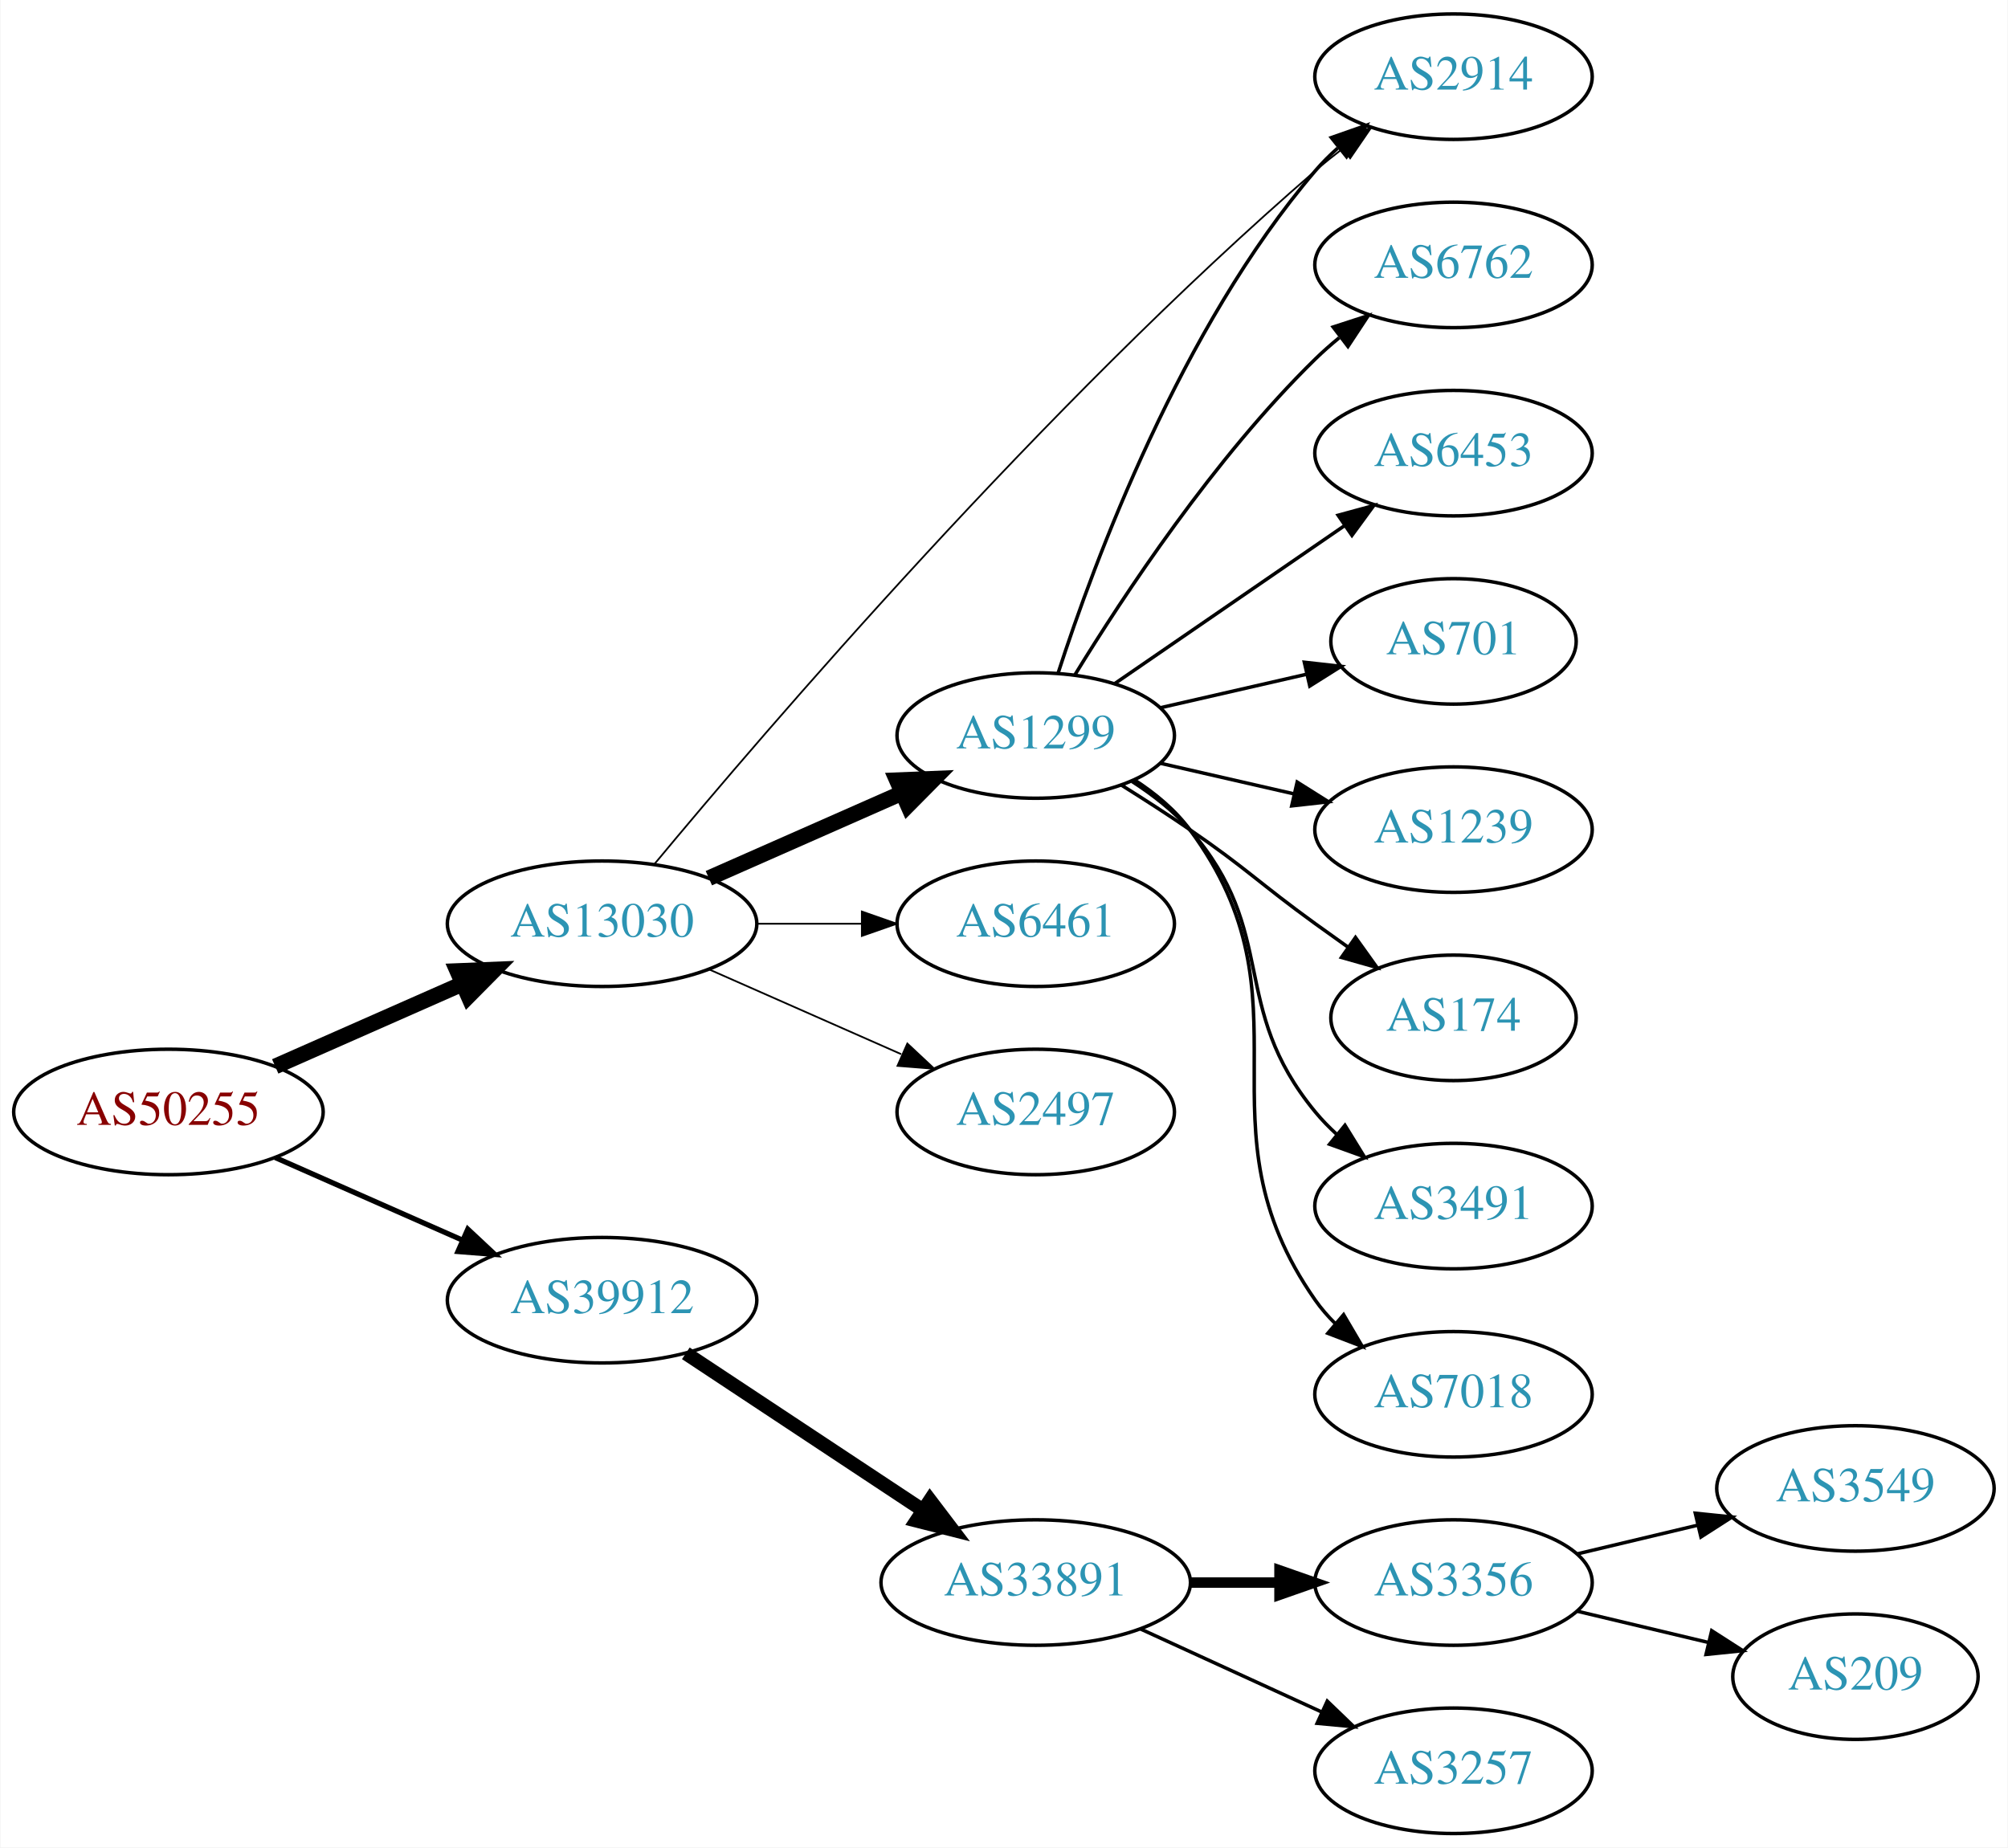
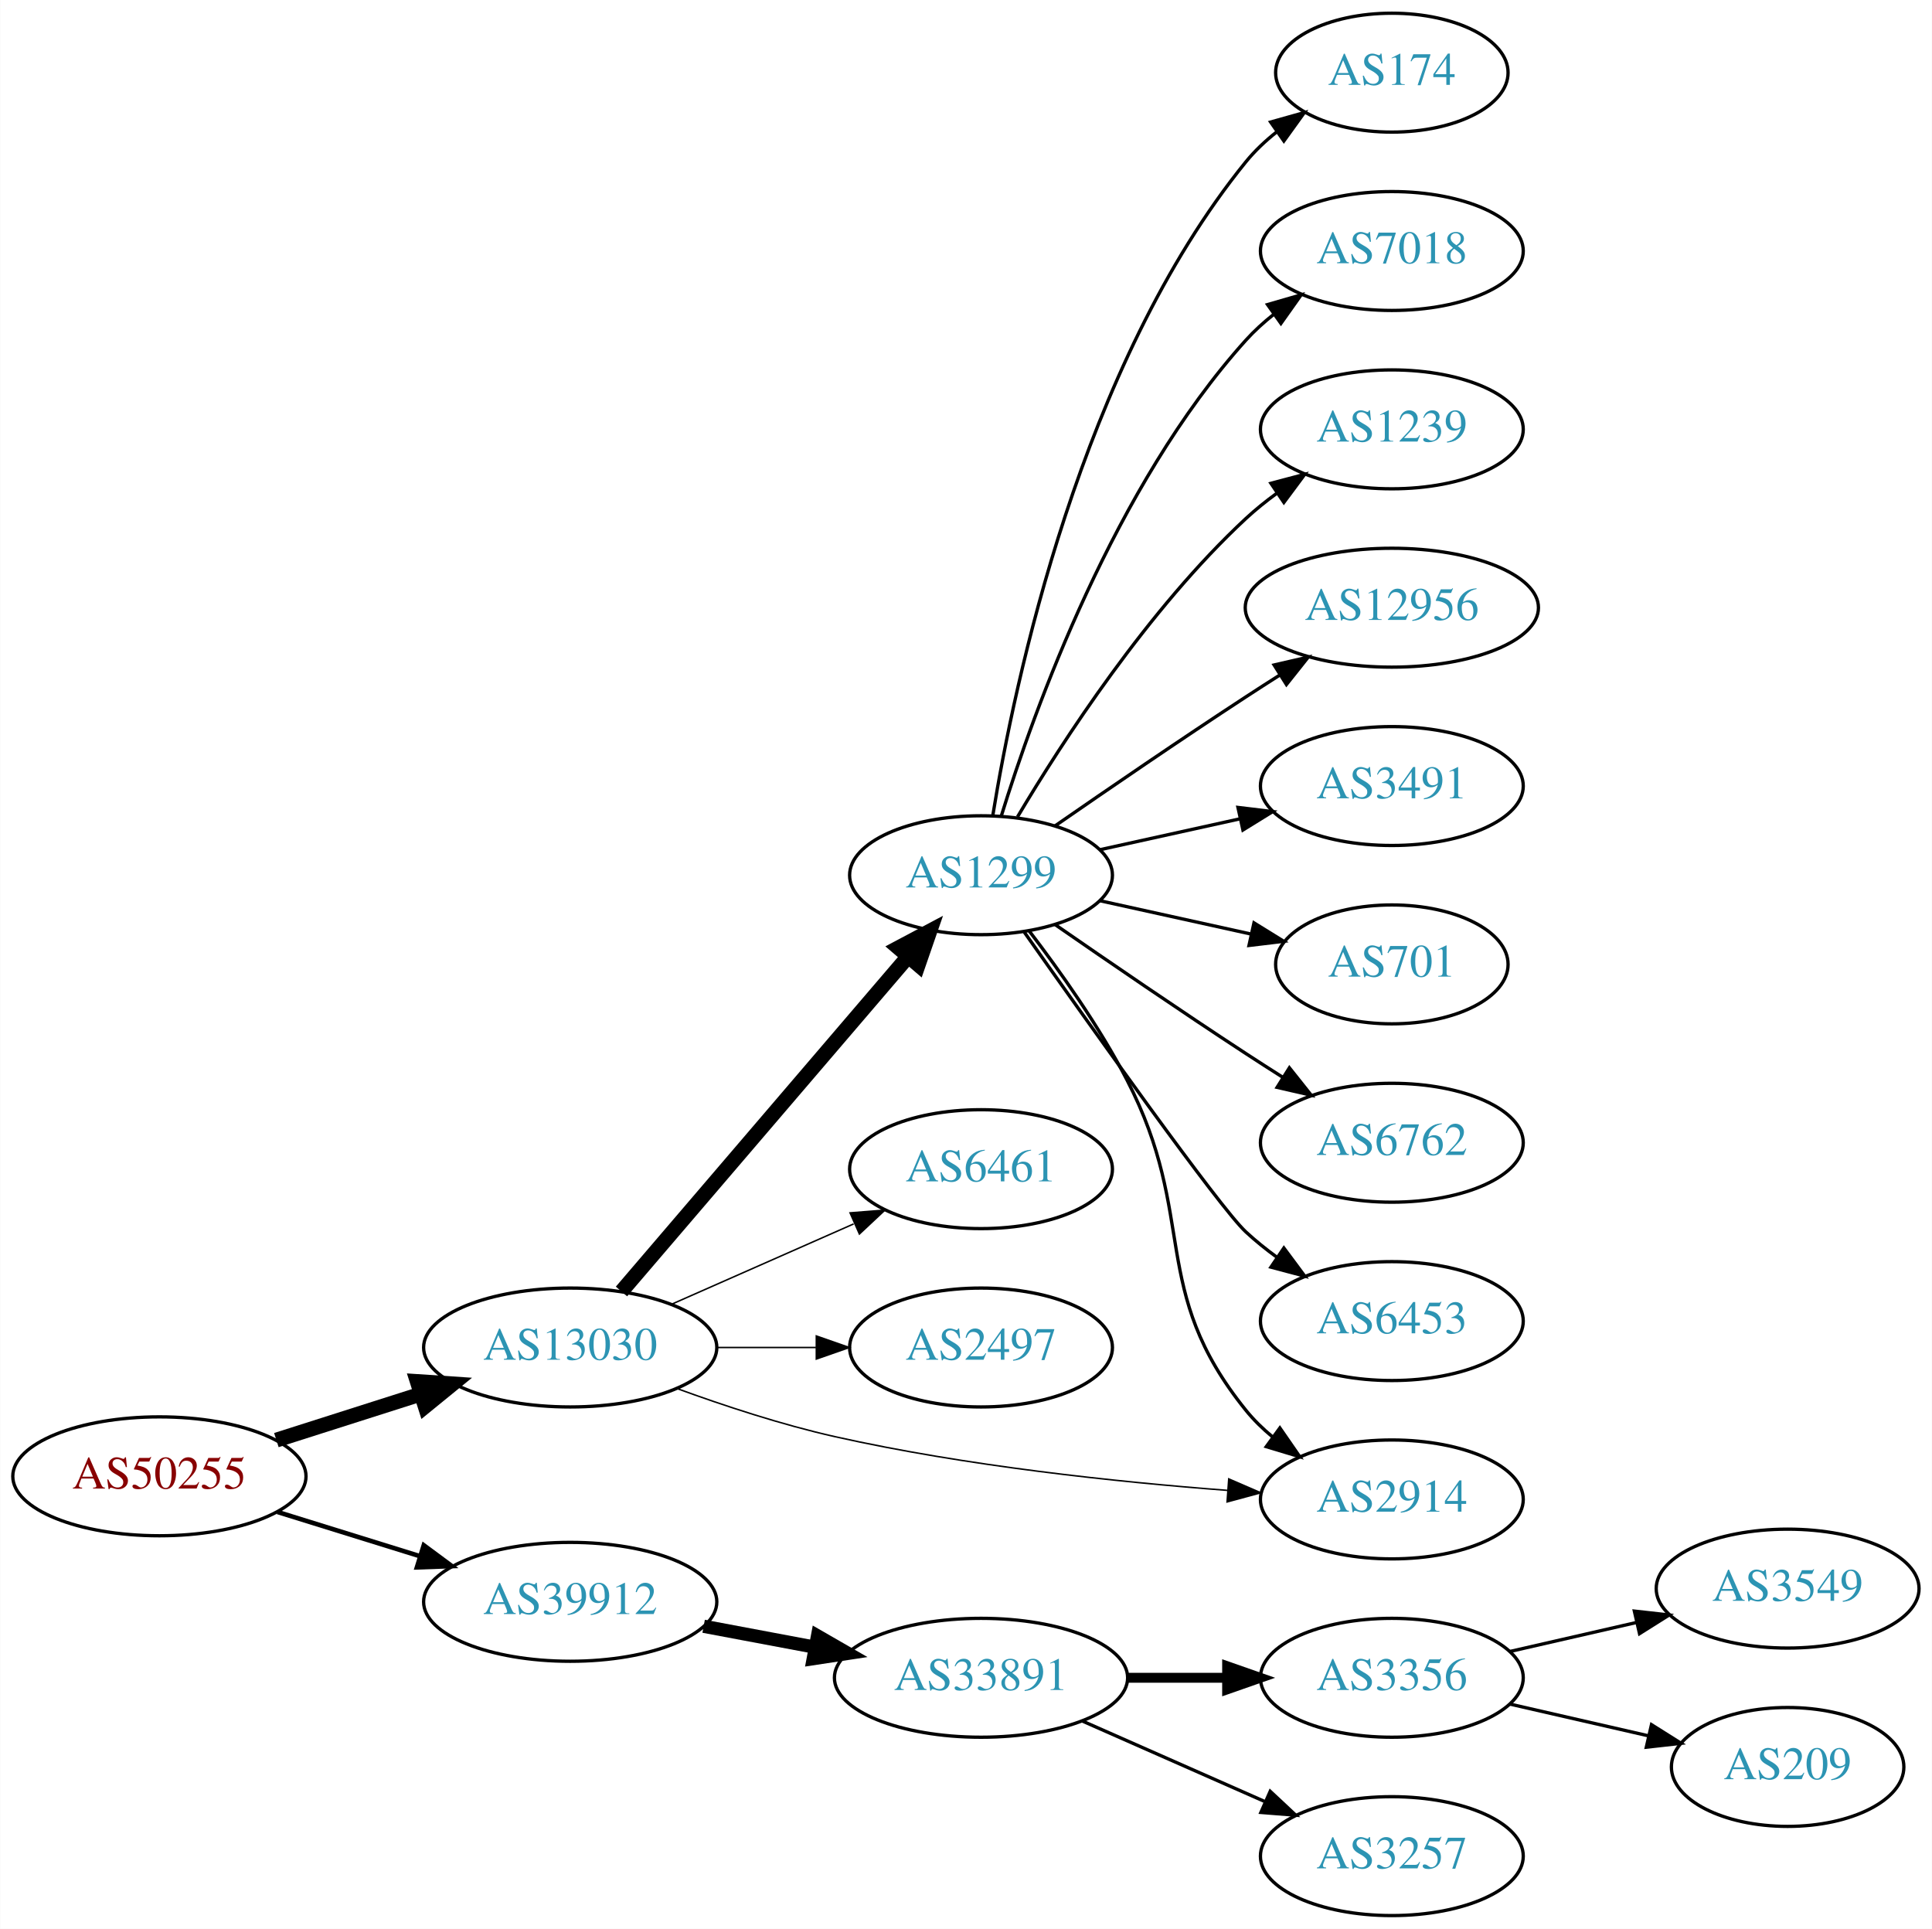
- <svg xmlns="http://www.w3.org/2000/svg" xmlns:xlink="http://www.w3.org/1999/xlink" width="576pt" height="530pt" viewBox="0.00 0.00 575.76 530.00">
-   <g id="graph0" class="graph" transform="scale(1 1) rotate(0) translate(4 526)">
-     <polygon fill="white" stroke="none" points="-4,4 -4,-526 571.762,-526 571.762,4 -4,4" />
+ <svg xmlns="http://www.w3.org/2000/svg" xmlns:xlink="http://www.w3.org/1999/xlink" width="585pt" height="584pt" viewBox="0.00 0.00 584.86 584.00">
+   <g id="graph0" class="graph" transform="scale(1 1) rotate(0) translate(4 580)">
+     <polygon fill="white" stroke="none" points="-4,4 -4,-580 580.862,-580 580.862,4 -4,4" />
    <g id="node1" class="node">
      <g id="a_node1">
        <a xlink:href="/asn/50255" xlink:title="AS50255 ~ Litecom AG [AT]">
-           <ellipse fill="#ffffff" stroke="black" cx="44.196" cy="-207" rx="44.393" ry="18" />
-           <text text-anchor="middle" x="44.196" y="-203.3" font-family="Times,serif" font-size="14.00" fill="#880000">AS50255</text>
+           <ellipse fill="#ffffff" stroke="black" cx="44.196" cy="-133" rx="44.393" ry="18" />
+           <text text-anchor="middle" x="44.196" y="-129.3" font-family="Times,serif" font-size="14.00" fill="#880000">AS50255</text>
        </a>
      </g>
    </g>
    <g id="node2" class="node">
      <g id="a_node2">
        <a xlink:href="/asn/13030" xlink:title="AS13030 ~ Init7 (Switzerland) Ltd. [CH]">
-           <ellipse fill="#ffffff" stroke="black" cx="168.588" cy="-261" rx="44.393" ry="18" />
-           <text text-anchor="middle" x="168.588" y="-257.3" font-family="Times,serif" font-size="14.00" fill="#2c94b3">AS13030</text>
+           <ellipse fill="#ffffff" stroke="black" cx="168.588" cy="-172" rx="44.393" ry="18" />
+           <text text-anchor="middle" x="168.588" y="-168.3" font-family="Times,serif" font-size="14.00" fill="#2c94b3">AS13030</text>
        </a>
      </g>
    </g>
    <g id="edge1" class="edge">
-       <path fill="none" stroke="black" stroke-width="4.5" d="M74.824,-220.072C90.941,-227.183 111.081,-236.069 128.473,-243.742" />
-       <polygon fill="black" stroke="black" stroke-width="4.5" points="127.071,-247.427 137.809,-247.861 130.249,-240.222 127.071,-247.427" />
+       <path fill="none" stroke="black" stroke-width="4.5" d="M79.615,-143.967C93.172,-148.288 108.914,-153.304 123.302,-157.888" />
+       <polygon fill="black" stroke="black" stroke-width="4.5" points="122.28,-161.695 133.004,-160.98 124.671,-154.192 122.28,-161.695" />
    </g>
    <g id="node3" class="node">
      <g id="a_node3">
        <a xlink:href="/asn/39912" xlink:title="AS39912 ~ oja.at GmbH [AT]">
-           <ellipse fill="#ffffff" stroke="black" cx="168.588" cy="-153" rx="44.393" ry="18" />
-           <text text-anchor="middle" x="168.588" y="-149.3" font-family="Times,serif" font-size="14.00" fill="#2c94b3">AS39912</text>
+           <ellipse fill="#ffffff" stroke="black" cx="168.588" cy="-95" rx="44.393" ry="18" />
+           <text text-anchor="middle" x="168.588" y="-91.3" font-family="Times,serif" font-size="14.00" fill="#2c94b3">AS39912</text>
        </a>
      </g>
    </g>
    <g id="edge2" class="edge">
-       <path fill="none" stroke="black" stroke-width="1.5" d="M74.824,-193.928C90.941,-186.817 111.081,-177.931 128.473,-170.258" />
-       <polygon fill="black" stroke="black" stroke-width="1.5" points="130.073,-173.378 137.809,-166.139 127.247,-166.973 130.073,-173.378" />
+       <path fill="none" stroke="black" stroke-width="1.385" d="M79.941,-122.212C93.378,-118.041 108.921,-113.215 123.154,-108.796" />
+       <polygon fill="black" stroke="black" stroke-width="1.385" points="124.244,-112.122 132.756,-105.815 122.168,-105.437 124.244,-112.122" />
    </g>
    <g id="node4" class="node">
      <g id="a_node4">
        <a xlink:href="/asn/1299" xlink:title="AS1299 ~ Telia Carrier [EU]">
          <ellipse fill="#ffffff" stroke="black" cx="292.98" cy="-315" rx="39.794" ry="18" />
          <text text-anchor="middle" x="292.98" y="-311.3" font-family="Times,serif" font-size="14.00" fill="#2c94b3">AS1299</text>
        </a>
      </g>
    </g>
    <g id="edge3" class="edge">
-       <path fill="none" stroke="black" stroke-width="4.5" d="M199.216,-274.072C215.81,-281.393 236.67,-290.597 254.403,-298.421" />
-       <polygon fill="black" stroke="black" stroke-width="4.5" points="253.148,-302.171 263.887,-302.605 256.327,-294.966 253.148,-302.171" />
+       <path fill="none" stroke="black" stroke-width="4.5" d="M184.109,-188.966C205.64,-214.122 246.15,-261.453 270.934,-290.41" />
+       <polygon fill="black" stroke="black" stroke-width="4.5" points="267.985,-293.02 277.479,-298.057 273.968,-287.899 267.985,-293.02" />
    </g>
    <g id="node5" class="node">
      <g id="a_node5">
-         <a xlink:href="/asn/2914" xlink:title="AS2914 ~ NTT America, Inc. [US]">
-           <ellipse fill="#ffffff" stroke="black" cx="412.823" cy="-504" rx="39.794" ry="18" />
-           <text text-anchor="middle" x="412.823" y="-500.3" font-family="Times,serif" font-size="14.00" fill="#2c94b3">AS2914</text>
+         <a xlink:href="/asn/6461" xlink:title="AS6461 ~ Zayo Bandwidth [US]">
+           <ellipse fill="#ffffff" stroke="black" cx="292.98" cy="-226" rx="39.794" ry="18" />
+           <text text-anchor="middle" x="292.98" y="-222.3" font-family="Times,serif" font-size="14.00" fill="#2c94b3">AS6461</text>
        </a>
      </g>
    </g>
    <g id="edge4" class="edge">
-       <path fill="none" stroke="black" stroke-width="0.5" d="M183.592,-278.1C215.194,-316.16 295.373,-409.801 373.176,-477 375.654,-479.14 378.301,-481.27 381.004,-483.342" />
-       <polygon fill="black" stroke="black" stroke-width="0.5" points="379.033,-486.237 389.166,-489.331 383.174,-480.593 379.033,-486.237" />
+       <path fill="none" stroke="black" stroke-width="0.45" d="M199.216,-185.072C215.81,-192.393 236.67,-201.597 254.403,-209.421" />
+       <polygon fill="black" stroke="black" stroke-width="0.45" points="253.325,-212.77 263.887,-213.605 256.151,-206.366 253.325,-212.77" />
    </g>
    <g id="node6" class="node">
      <g id="a_node6">
-         <a xlink:href="/asn/6461" xlink:title="AS6461 ~ Zayo Bandwidth [US]">
-           <ellipse fill="#ffffff" stroke="black" cx="292.98" cy="-261" rx="39.794" ry="18" />
-           <text text-anchor="middle" x="292.98" y="-257.3" font-family="Times,serif" font-size="14.00" fill="#2c94b3">AS6461</text>
+         <a xlink:href="/asn/2497" xlink:title="AS2497 ~ Internet Initiative Japan Inc. [JP]">
+           <ellipse fill="#ffffff" stroke="black" cx="292.98" cy="-172" rx="39.794" ry="18" />
+           <text text-anchor="middle" x="292.98" y="-168.3" font-family="Times,serif" font-size="14.00" fill="#2c94b3">AS2497</text>
        </a>
      </g>
    </g>
    <g id="edge5" class="edge">
-       <path fill="none" stroke="black" stroke-width="0.5" d="M213.084,-261C222.773,-261 233.11,-261 243.002,-261" />
-       <polygon fill="black" stroke="black" stroke-width="0.5" points="243.105,-264.5 253.105,-261 243.105,-257.5 243.105,-264.5" />
+       <path fill="none" stroke="black" stroke-width="0.45" d="M213.084,-172C222.773,-172 233.11,-172 243.002,-172" />
+       <polygon fill="black" stroke="black" stroke-width="0.45" points="243.105,-175.5 253.105,-172 243.105,-168.5 243.105,-175.5" />
    </g>
    <g id="node7" class="node">
      <g id="a_node7">
-         <a xlink:href="/asn/2497" xlink:title="AS2497 ~ Internet Initiative Japan Inc. [JP]">
-           <ellipse fill="#ffffff" stroke="black" cx="292.98" cy="-207" rx="39.794" ry="18" />
-           <text text-anchor="middle" x="292.98" y="-203.3" font-family="Times,serif" font-size="14.00" fill="#2c94b3">AS2497</text>
+         <a xlink:href="/asn/2914" xlink:title="AS2914 ~ NTT America, Inc. [US]">
+           <ellipse fill="#ffffff" stroke="black" cx="417.373" cy="-126" rx="39.794" ry="18" />
+           <text text-anchor="middle" x="417.373" y="-122.3" font-family="Times,serif" font-size="14.00" fill="#2c94b3">AS2914</text>
        </a>
      </g>
    </g>
    <g id="edge6" class="edge">
-       <path fill="none" stroke="black" stroke-width="0.5" d="M199.216,-247.928C215.81,-240.607 236.67,-231.403 254.403,-223.579" />
-       <polygon fill="black" stroke="black" stroke-width="0.5" points="256.151,-226.634 263.887,-219.395 253.325,-220.23 256.151,-226.634" />
-     </g>
-     <g id="node15" class="node">
-       <g id="a_node15">
+       <path fill="none" stroke="black" stroke-width="0.45" d="M200.742,-159.641C215.154,-154.376 232.626,-148.626 248.784,-145 288.271,-136.14 333.966,-131.309 367.658,-128.739" />
+       <polygon fill="black" stroke="black" stroke-width="0.45" points="367.987,-132.224 377.709,-128.012 367.482,-125.242 367.987,-132.224" />
+     </g>
+     <g id="node16" class="node">
+       <g id="a_node16">
        <a xlink:href="/asn/33891" xlink:title="AS33891 ~ CORE-BACKBONE GMBH GLOBAL NETWORK [DE]">
          <ellipse fill="#ffffff" stroke="black" cx="292.98" cy="-72" rx="44.393" ry="18" />
          <text text-anchor="middle" x="292.98" y="-68.3" font-family="Times,serif" font-size="14.00" fill="#2c94b3">AS33891</text>
        </a>
      </g>
    </g>
-     <g id="edge15" class="edge">
-       <path fill="none" stroke="black" stroke-width="4" d="M192.609,-137.765C211.841,-125.037 239.449,-106.766 260.686,-92.711" />
-       <polygon fill="black" stroke="black" stroke-width="4" points="262.655,-95.605 269.063,-87.167 258.792,-89.767 262.655,-95.605" />
-     </g>
-     <g id="edge12" class="edge">
-       <path fill="none" stroke="black" d="M299.428,-332.991C309.742,-364.816 334.604,-431.927 373.176,-477 375.122,-479.274 377.3,-481.449 379.605,-483.507" />
-       <polygon fill="black" stroke="black" points="377.775,-486.524 387.774,-490.027 382.142,-481.053 377.775,-486.524" />
+     <g id="edge16" class="edge">
+       <path fill="none" stroke="black" stroke-width="4" d="M208.988,-87.596C219.688,-85.585 231.411,-83.382 242.589,-81.282" />
+       <polygon fill="black" stroke="black" stroke-width="4" points="243.473,-84.677 252.655,-79.39 242.18,-77.797 243.473,-84.677" />
+     </g>
+     <g id="edge13" class="edge">
+       <path fill="none" stroke="black" d="M307.555,-298.137C316.789,-286.086 328.804,-269.199 337.176,-253 358.865,-211.037 343.516,-189.764 373.176,-153 375.537,-150.075 378.303,-147.377 381.277,-144.911" />
+       <polygon fill="black" stroke="black" points="383.469,-147.644 389.494,-138.93 379.349,-141.985 383.469,-147.644" />
    </g>
    <g id="node8" class="node">
      <g id="a_node8">
-         <a xlink:href="/asn/6762" xlink:title="AS6762 ~ TELECOM ITALIA SPARKLE S.p.A. [IT]">
-           <ellipse fill="#ffffff" stroke="black" cx="412.823" cy="-450" rx="39.794" ry="18" />
-           <text text-anchor="middle" x="412.823" y="-446.3" font-family="Times,serif" font-size="14.00" fill="#2c94b3">AS6762</text>
+         <a xlink:href="/asn/174" xlink:title="AS174 ~ Cogent Communications [US]">
+           <ellipse fill="#ffffff" stroke="black" cx="417.373" cy="-558" rx="35.194" ry="18" />
+           <text text-anchor="middle" x="417.373" y="-554.3" font-family="Times,serif" font-size="14.00" fill="#2c94b3">AS174</text>
        </a>
      </g>
    </g>
    <g id="edge7" class="edge">
-       <path fill="none" stroke="black" d="M304.246,-332.44C318.055,-354.991 344.243,-394.722 373.176,-423 375.317,-425.092 377.634,-427.137 380.034,-429.106" />
-       <polygon fill="black" stroke="black" points="378.301,-432.185 388.375,-435.464 382.544,-426.618 378.301,-432.185" />
+       <path fill="none" stroke="black" d="M296.561,-333.178C303.016,-372.997 323.088,-469.286 373.176,-531 375.873,-534.322 379.092,-537.352 382.541,-540.083" />
+       <polygon fill="black" stroke="black" points="380.666,-543.043 390.867,-545.906 384.678,-537.307 380.666,-543.043" />
    </g>
    <g id="node9" class="node">
      <g id="a_node9">
-         <a xlink:href="/asn/6453" xlink:title="AS6453 ~ TATA COMMUNICATIONS (AMERICA) INC [US]">
-           <ellipse fill="#ffffff" stroke="black" cx="412.823" cy="-396" rx="39.794" ry="18" />
-           <text text-anchor="middle" x="412.823" y="-392.3" font-family="Times,serif" font-size="14.00" fill="#2c94b3">AS6453</text>
+         <a xlink:href="/asn/7018" xlink:title="AS7018 ~ AT&amp;T Services, Inc. [US]">
+           <ellipse fill="#ffffff" stroke="black" cx="417.373" cy="-504" rx="39.794" ry="18" />
+           <text text-anchor="middle" x="417.373" y="-500.3" font-family="Times,serif" font-size="14.00" fill="#2c94b3">AS7018</text>
        </a>
      </g>
    </g>
    <g id="edge8" class="edge">
-       <path fill="none" stroke="black" d="M315.595,-329.857C334.083,-342.565 360.897,-360.995 381.526,-375.175" />
-       <polygon fill="black" stroke="black" points="379.723,-378.183 389.947,-380.963 383.688,-372.414 379.723,-378.183" />
+       <path fill="none" stroke="black" d="M299.118,-332.94C309.021,-364.979 333.359,-432.812 373.176,-477 375.693,-479.792 378.564,-482.401 381.603,-484.812" />
+       <polygon fill="black" stroke="black" points="379.732,-487.776 389.911,-490.715 383.786,-482.07 379.732,-487.776" />
    </g>
    <g id="node10" class="node">
      <g id="a_node10">
-         <a xlink:href="/asn/701" xlink:title="AS701 ~ UUNET [US]">
-           <ellipse fill="#ffffff" stroke="black" cx="412.823" cy="-342" rx="35.194" ry="18" />
-           <text text-anchor="middle" x="412.823" y="-338.3" font-family="Times,serif" font-size="14.00" fill="#2c94b3">AS701</text>
+         <a xlink:href="/asn/1239" xlink:title="AS1239 ~ Sprint [US]">
+           <ellipse fill="#ffffff" stroke="black" cx="417.373" cy="-450" rx="39.794" ry="18" />
+           <text text-anchor="middle" x="417.373" y="-446.3" font-family="Times,serif" font-size="14.00" fill="#2c94b3">AS1239</text>
        </a>
      </g>
    </g>
    <g id="edge9" class="edge">
-       <path fill="none" stroke="black" d="M328.7,-322.955C341.792,-325.955 356.814,-329.396 370.455,-332.522" />
-       <polygon fill="black" stroke="black" points="370.033,-336.016 380.562,-334.838 371.597,-329.193 370.033,-336.016" />
+       <path fill="none" stroke="black" d="M304.026,-332.671C317.597,-355.472 343.529,-395.472 373.176,-423 376.083,-425.699 379.296,-428.28 382.62,-430.703" />
+       <polygon fill="black" stroke="black" points="380.755,-433.667 390.998,-436.375 384.679,-427.87 380.755,-433.667" />
    </g>
    <g id="node11" class="node">
      <g id="a_node11">
-         <a xlink:href="/asn/1239" xlink:title="AS1239 ~ Sprint [US]">
-           <ellipse fill="#ffffff" stroke="black" cx="412.823" cy="-288" rx="39.794" ry="18" />
-           <text text-anchor="middle" x="412.823" y="-284.3" font-family="Times,serif" font-size="14.00" fill="#2c94b3">AS1239</text>
+         <a xlink:href="/asn/12956" xlink:title="AS12956 ~ TELXIUS [ES]">
+           <ellipse fill="#ffffff" stroke="black" cx="417.373" cy="-396" rx="44.393" ry="18" />
+           <text text-anchor="middle" x="417.373" y="-392.3" font-family="Times,serif" font-size="14.00" fill="#2c94b3">AS12956</text>
        </a>
      </g>
    </g>
    <g id="edge10" class="edge">
-       <path fill="none" stroke="black" d="M328.7,-307.045C340.7,-304.296 354.32,-301.175 367.013,-298.267" />
-       <polygon fill="black" stroke="black" points="367.979,-301.636 376.945,-295.991 366.415,-294.813 367.979,-301.636" />
+       <path fill="none" stroke="black" d="M315.337,-329.901C331.188,-340.877 353.391,-356.079 373.176,-369 376.497,-371.169 379.98,-373.406 383.466,-375.621" />
+       <polygon fill="black" stroke="black" points="381.722,-378.66 392.048,-381.032 385.455,-372.738 381.722,-378.66" />
    </g>
    <g id="node12" class="node">
      <g id="a_node12">
-         <a xlink:href="/asn/174" xlink:title="AS174 ~ Cogent Communications [US]">
-           <ellipse fill="#ffffff" stroke="black" cx="412.823" cy="-234" rx="35.194" ry="18" />
-           <text text-anchor="middle" x="412.823" y="-230.3" font-family="Times,serif" font-size="14.00" fill="#2c94b3">AS174</text>
+         <a xlink:href="/asn/3491" xlink:title="AS3491 ~ PCCW Global, Inc. [US]">
+           <ellipse fill="#ffffff" stroke="black" cx="417.373" cy="-342" rx="39.794" ry="18" />
+           <text text-anchor="middle" x="417.373" y="-338.3" font-family="Times,serif" font-size="14.00" fill="#2c94b3">AS3491</text>
        </a>
      </g>
    </g>
    <g id="edge11" class="edge">
-       <path fill="none" stroke="black" d="M317.529,-300.784C323.971,-296.76 330.904,-292.301 337.176,-288 353.671,-276.689 356.977,-272.729 373.176,-261 376.205,-258.807 379.384,-256.537 382.563,-254.287" />
-       <polygon fill="black" stroke="black" points="384.705,-257.059 390.873,-248.445 380.679,-251.333 384.705,-257.059" />
+       <path fill="none" stroke="black" d="M329.053,-322.737C342.24,-325.646 357.42,-328.995 371.386,-332.076" />
+       <polygon fill="black" stroke="black" points="370.776,-335.525 381.295,-334.262 372.284,-328.69 370.776,-335.525" />
    </g>
    <g id="node13" class="node">
      <g id="a_node13">
-         <a xlink:href="/asn/3491" xlink:title="AS3491 ~ PCCW Global, Inc. [US]">
-           <ellipse fill="#ffffff" stroke="black" cx="412.823" cy="-180" rx="39.794" ry="18" />
-           <text text-anchor="middle" x="412.823" y="-176.3" font-family="Times,serif" font-size="14.00" fill="#2c94b3">AS3491</text>
-         </a>
-       </g>
-     </g>
-     <g id="edge13" class="edge">
-       <path fill="none" stroke="black" d="M320.579,-301.836C326.579,-297.981 332.537,-293.341 337.176,-288 363.01,-258.258 348.112,-237.394 373.176,-207 375.032,-204.75 377.119,-202.604 379.338,-200.576" />
-       <polygon fill="black" stroke="black" points="381.686,-203.177 387.242,-194.156 377.273,-197.744 381.686,-203.177" />
+         <a xlink:href="/asn/701" xlink:title="AS701 ~ UUNET [US]">
+           <ellipse fill="#ffffff" stroke="black" cx="417.373" cy="-288" rx="35.194" ry="18" />
+           <text text-anchor="middle" x="417.373" y="-284.3" font-family="Times,serif" font-size="14.00" fill="#2c94b3">AS701</text>
+         </a>
+       </g>
+     </g>
+     <g id="edge12" class="edge">
+       <path fill="none" stroke="black" d="M329.053,-307.263C343.287,-304.123 359.841,-300.471 374.686,-297.196" />
+       <polygon fill="black" stroke="black" points="375.628,-300.572 384.64,-295 374.12,-293.737 375.628,-300.572" />
    </g>
    <g id="node14" class="node">
      <g id="a_node14">
-         <a xlink:href="/asn/7018" xlink:title="AS7018 ~ AT&amp;T Services, Inc. [US]">
-           <ellipse fill="#ffffff" stroke="black" cx="412.823" cy="-126" rx="39.794" ry="18" />
-           <text text-anchor="middle" x="412.823" y="-122.3" font-family="Times,serif" font-size="14.00" fill="#2c94b3">AS7018</text>
+         <a xlink:href="/asn/6762" xlink:title="AS6762 ~ TELECOM ITALIA SPARKLE S.p.A. [IT]">
+           <ellipse fill="#ffffff" stroke="black" cx="417.373" cy="-234" rx="39.794" ry="18" />
+           <text text-anchor="middle" x="417.373" y="-230.3" font-family="Times,serif" font-size="14.00" fill="#2c94b3">AS6762</text>
        </a>
      </g>
    </g>
    <g id="edge14" class="edge">
-       <path fill="none" stroke="black" d="M321.196,-302.331C327.177,-298.461 332.972,-293.69 337.176,-288 374.08,-238.059 337.563,-203.869 373.176,-153 374.849,-150.611 376.804,-148.365 378.931,-146.267" />
-       <polygon fill="black" stroke="black" points="381.296,-148.851 386.664,-139.716 376.771,-143.51 381.296,-148.851" />
-     </g>
-     <g id="node16" class="node">
-       <g id="a_node16">
-         <a xlink:href="/asn/3356" xlink:title="AS3356 ~ Level 3 Parent, LLC [US]">
-           <ellipse fill="#ffffff" stroke="black" cx="412.823" cy="-72" rx="39.794" ry="18" />
-           <text text-anchor="middle" x="412.823" y="-68.3" font-family="Times,serif" font-size="14.00" fill="#2c94b3">AS3356</text>
-         </a>
-       </g>
-     </g>
-     <g id="edge16" class="edge">
-       <path fill="none" stroke="black" stroke-width="3" d="M337.191,-72C345.504,-72 354.267,-72 362.749,-72" />
-       <polygon fill="black" stroke="black" stroke-width="3" points="362.908,-75.5 372.908,-72 362.908,-68.5 362.908,-75.5" />
+       <path fill="none" stroke="black" d="M315.337,-300.099C331.188,-289.123 353.391,-273.921 373.176,-261 376.758,-258.661 380.529,-256.241 384.289,-253.856" />
+       <polygon fill="black" stroke="black" points="386.352,-256.693 392.95,-248.404 382.623,-250.769 386.352,-256.693" />
+     </g>
+     <g id="node15" class="node">
+       <g id="a_node15">
+         <a xlink:href="/asn/6453" xlink:title="AS6453 ~ TATA COMMUNICATIONS (AMERICA) INC [US]">
+           <ellipse fill="#ffffff" stroke="black" cx="417.373" cy="-180" rx="39.794" ry="18" />
+           <text text-anchor="middle" x="417.373" y="-176.3" font-family="Times,serif" font-size="14.00" fill="#2c94b3">AS6453</text>
+         </a>
+       </g>
+     </g>
+     <g id="edge15" class="edge">
+       <path fill="none" stroke="black" d="M306.08,-297.762C326.211,-269.195 365.168,-214.436 373.176,-207 376.083,-204.301 379.296,-201.72 382.62,-199.297" />
+       <polygon fill="black" stroke="black" points="384.679,-202.13 390.998,-193.625 380.755,-196.333 384.679,-202.13" />
    </g>
    <g id="node17" class="node">
      <g id="a_node17">
-         <a xlink:href="/asn/3257" xlink:title="AS3257 ~ GTT [DE]">
-           <ellipse fill="#ffffff" stroke="black" cx="412.823" cy="-18" rx="39.794" ry="18" />
-           <text text-anchor="middle" x="412.823" y="-14.3" font-family="Times,serif" font-size="14.00" fill="#2c94b3">AS3257</text>
+         <a xlink:href="/asn/3356" xlink:title="AS3356 ~ Level 3 Parent, LLC [US]">
+           <ellipse fill="#ffffff" stroke="black" cx="417.373" cy="-72" rx="39.794" ry="18" />
+           <text text-anchor="middle" x="417.373" y="-68.3" font-family="Times,serif" font-size="14.00" fill="#2c94b3">AS3356</text>
        </a>
      </g>
    </g>
    <g id="edge17" class="edge">
-       <path fill="none" stroke="black" d="M323.11,-58.652C338.721,-51.498 358.119,-42.609 374.791,-34.969" />
-       <polygon fill="black" stroke="black" points="376.61,-37.986 384.243,-30.638 373.694,-31.622 376.61,-37.986" />
+       <path fill="none" stroke="black" stroke-width="3" d="M337.476,-72C347.165,-72 357.502,-72 367.394,-72" />
+       <polygon fill="black" stroke="black" stroke-width="3" points="367.497,-75.5 377.497,-72 367.497,-68.5 367.497,-75.5" />
    </g>
    <g id="node18" class="node">
      <g id="a_node18">
-         <a xlink:href="/asn/3549" xlink:title="AS3549 ~ Level 3 Parent, LLC [US]">
-           <ellipse fill="#ffffff" stroke="black" cx="528.116" cy="-99" rx="39.794" ry="18" />
-           <text text-anchor="middle" x="528.116" y="-95.3" font-family="Times,serif" font-size="14.00" fill="#2c94b3">AS3549</text>
+         <a xlink:href="/asn/3257" xlink:title="AS3257 ~ GTT [DE]">
+           <ellipse fill="#ffffff" stroke="black" cx="417.373" cy="-18" rx="39.794" ry="18" />
+           <text text-anchor="middle" x="417.373" y="-14.3" font-family="Times,serif" font-size="14.00" fill="#2c94b3">AS3257</text>
        </a>
      </g>
    </g>
    <g id="edge18" class="edge">
-       <path fill="none" stroke="black" d="M448.43,-80.248C459.301,-82.838 471.456,-85.735 482.898,-88.462" />
-       <polygon fill="black" stroke="black" points="482.182,-91.889 492.721,-90.803 483.804,-85.08 482.182,-91.889" />
+       <path fill="none" stroke="black" d="M323.608,-58.928C340.203,-51.606 361.062,-42.403 378.795,-34.579" />
+       <polygon fill="black" stroke="black" points="380.543,-37.634 388.279,-30.395 377.717,-31.23 380.543,-37.634" />
    </g>
    <g id="node19" class="node">
      <g id="a_node19">
+         <a xlink:href="/asn/3549" xlink:title="AS3549 ~ Level 3 Parent, LLC [US]">
+           <ellipse fill="#ffffff" stroke="black" cx="537.215" cy="-99" rx="39.794" ry="18" />
+           <text text-anchor="middle" x="537.215" y="-95.3" font-family="Times,serif" font-size="14.00" fill="#2c94b3">AS3549</text>
+         </a>
+       </g>
+     </g>
+     <g id="edge19" class="edge">
+       <path fill="none" stroke="black" d="M453.092,-79.955C465.092,-82.704 478.713,-85.825 491.405,-88.733" />
+       <polygon fill="black" stroke="black" points="490.808,-92.187 501.337,-91.009 492.371,-85.364 490.808,-92.187" />
+     </g>
+     <g id="node20" class="node">
+       <g id="a_node20">
        <a xlink:href="/asn/209" xlink:title="AS209 ~ CenturyLink Communications, LLC [US]">
-           <ellipse fill="#ffffff" stroke="black" cx="528.116" cy="-45" rx="35.194" ry="18" />
-           <text text-anchor="middle" x="528.116" y="-41.3" font-family="Times,serif" font-size="14.00" fill="#2c94b3">AS209</text>
-         </a>
-       </g>
-     </g>
-     <g id="edge19" class="edge">
-       <path fill="none" stroke="black" d="M448.43,-63.752C460.225,-60.941 473.529,-57.771 485.797,-54.847" />
-       <polygon fill="black" stroke="black" points="486.886,-58.186 495.802,-52.463 485.263,-51.377 486.886,-58.186" />
+           <ellipse fill="#ffffff" stroke="black" cx="537.215" cy="-45" rx="35.194" ry="18" />
+           <text text-anchor="middle" x="537.215" y="-41.3" font-family="Times,serif" font-size="14.00" fill="#2c94b3">AS209</text>
+         </a>
+       </g>
+     </g>
+     <g id="edge20" class="edge">
+       <path fill="none" stroke="black" d="M453.092,-64.045C466.184,-61.045 481.207,-57.603 494.847,-54.478" />
+       <polygon fill="black" stroke="black" points="495.989,-57.807 504.955,-52.162 494.425,-50.984 495.989,-57.807" />
    </g>
  </g>
</svg>
